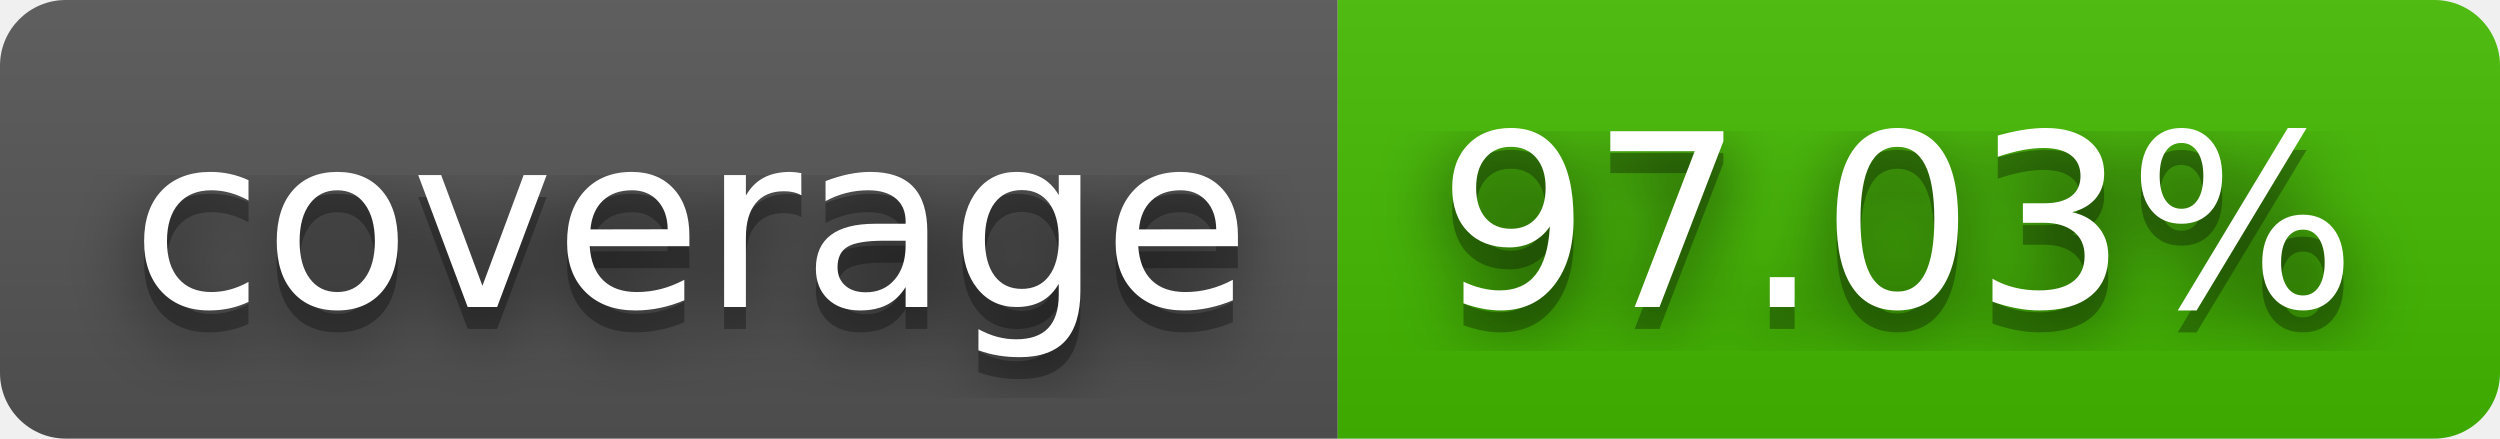
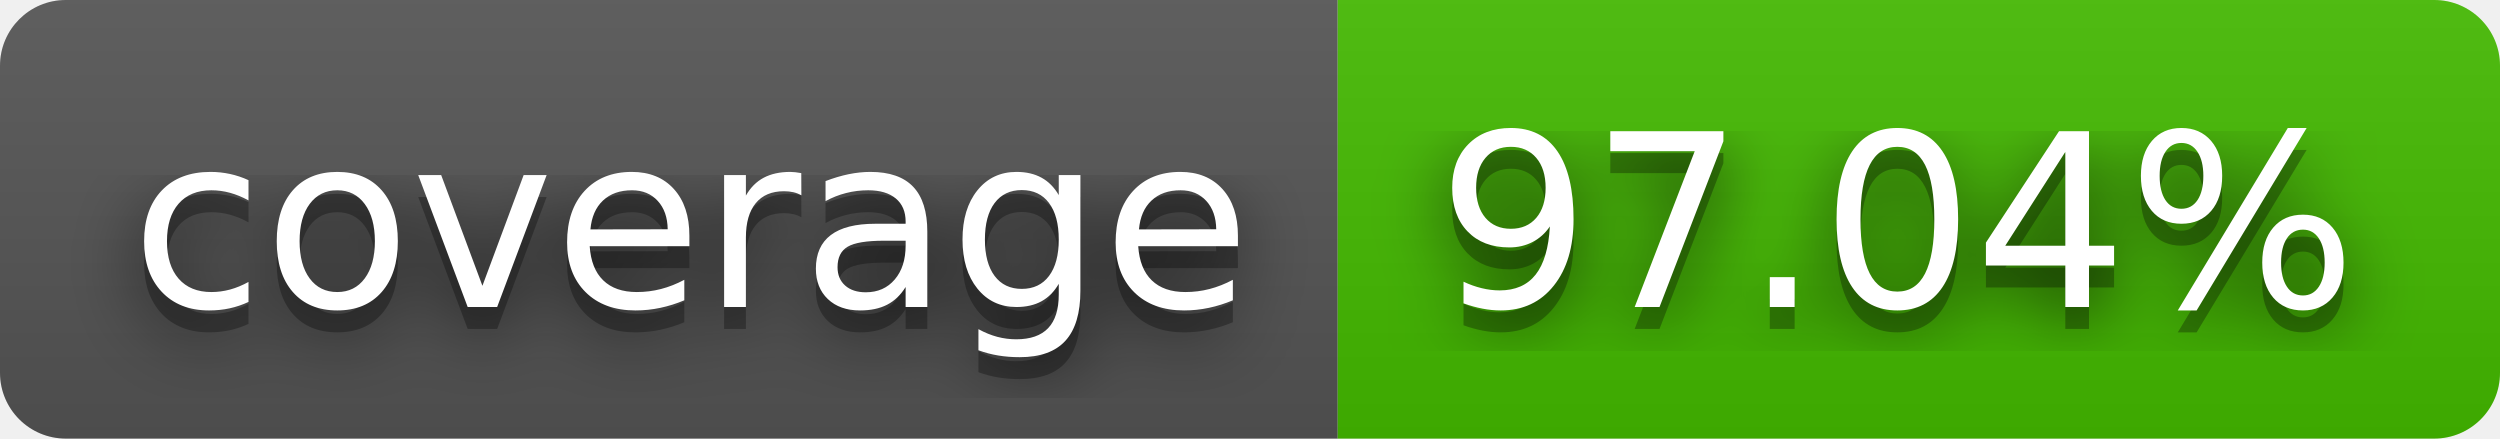
- <svg xmlns="http://www.w3.org/2000/svg" width="114" height="20" role="img" aria-label="coverage: 97.03%">
+ <svg xmlns="http://www.w3.org/2000/svg" width="114" height="20" role="img" aria-label="coverage: 97.04%">
  <filter id="blur">
    <feGaussianBlur stdDeviation="16" />
  </filter>
  <linearGradient id="s" x2="0" y2="100%">
    <stop offset="0" stop-color="#bbb" stop-opacity=".1" />
    <stop offset="1" stop-opacity=".1" />
  </linearGradient>
  <clipPath id="r">
    <rect width="114" height="20" rx="3" />
  </clipPath>
  <g clip-path="url(#r)">
    <rect width="61" height="20" fill="#555" />
    <rect x="61" width="53" height="20" fill="#4b0" />
    <rect width="114" height="20" fill="url(#s)" />
  </g>
  <g fill="#fff" text-anchor="middle" font-family="Verdana,Geneva,DejaVu Sans,sans-serif" text-rendering="geometricPrecision" font-size="110">
    <g transform="scale(.1)">
      <g aria-hidden="true" fill="#010101">
        <text x="315" y="150" fill-opacity=".8" filter="url(#blur)" textLength="510">coverage</text>
        <text x="315" y="150" fill-opacity=".3" textLength="510">coverage</text>
      </g>
      <text x="315" y="140" textLength="510">coverage</text>
    </g>
    <g transform="scale(.1)">
      <g aria-hidden="true" fill="#010101">
-         <text x="865" y="150" fill-opacity=".8" filter="url(#blur)" textLength="430">97.03%</text>
-         <text x="865" y="150" fill-opacity=".3" textLength="430">97.03%</text>
+         <text x="865" y="150" fill-opacity=".8" filter="url(#blur)" textLength="430">97.04%</text>
+         <text x="865" y="150" fill-opacity=".3" textLength="430">97.04%</text>
      </g>
-       <text x="865" y="140" textLength="430">97.03%</text>
+       <text x="865" y="140" textLength="430">97.04%</text>
    </g>
  </g>
</svg>
